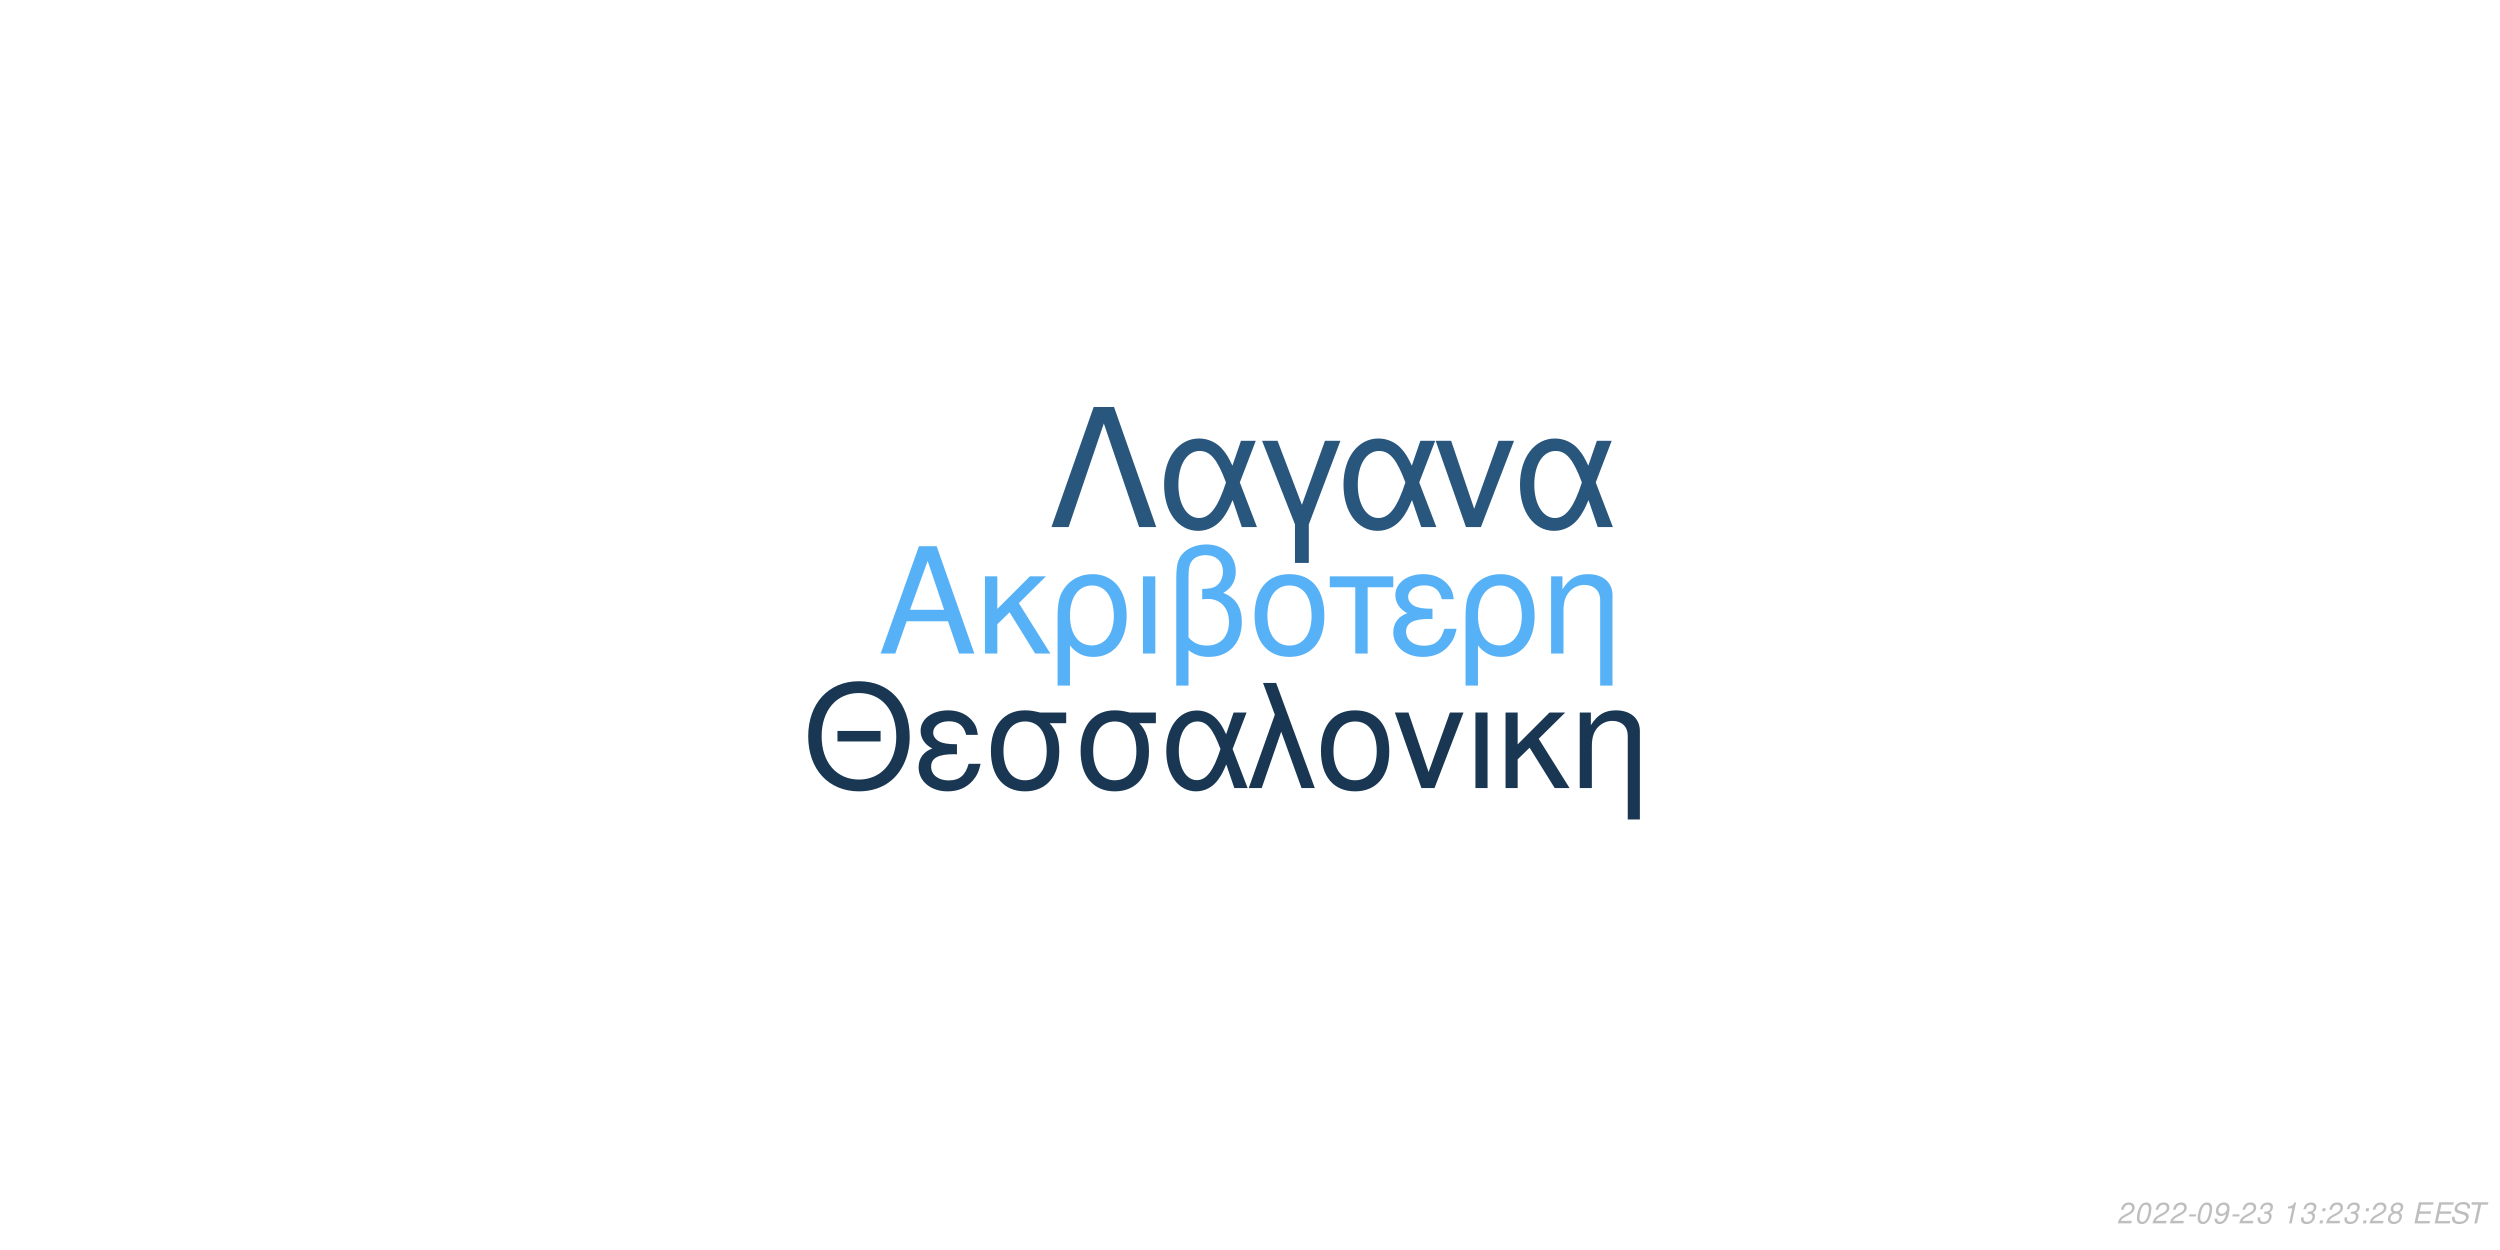
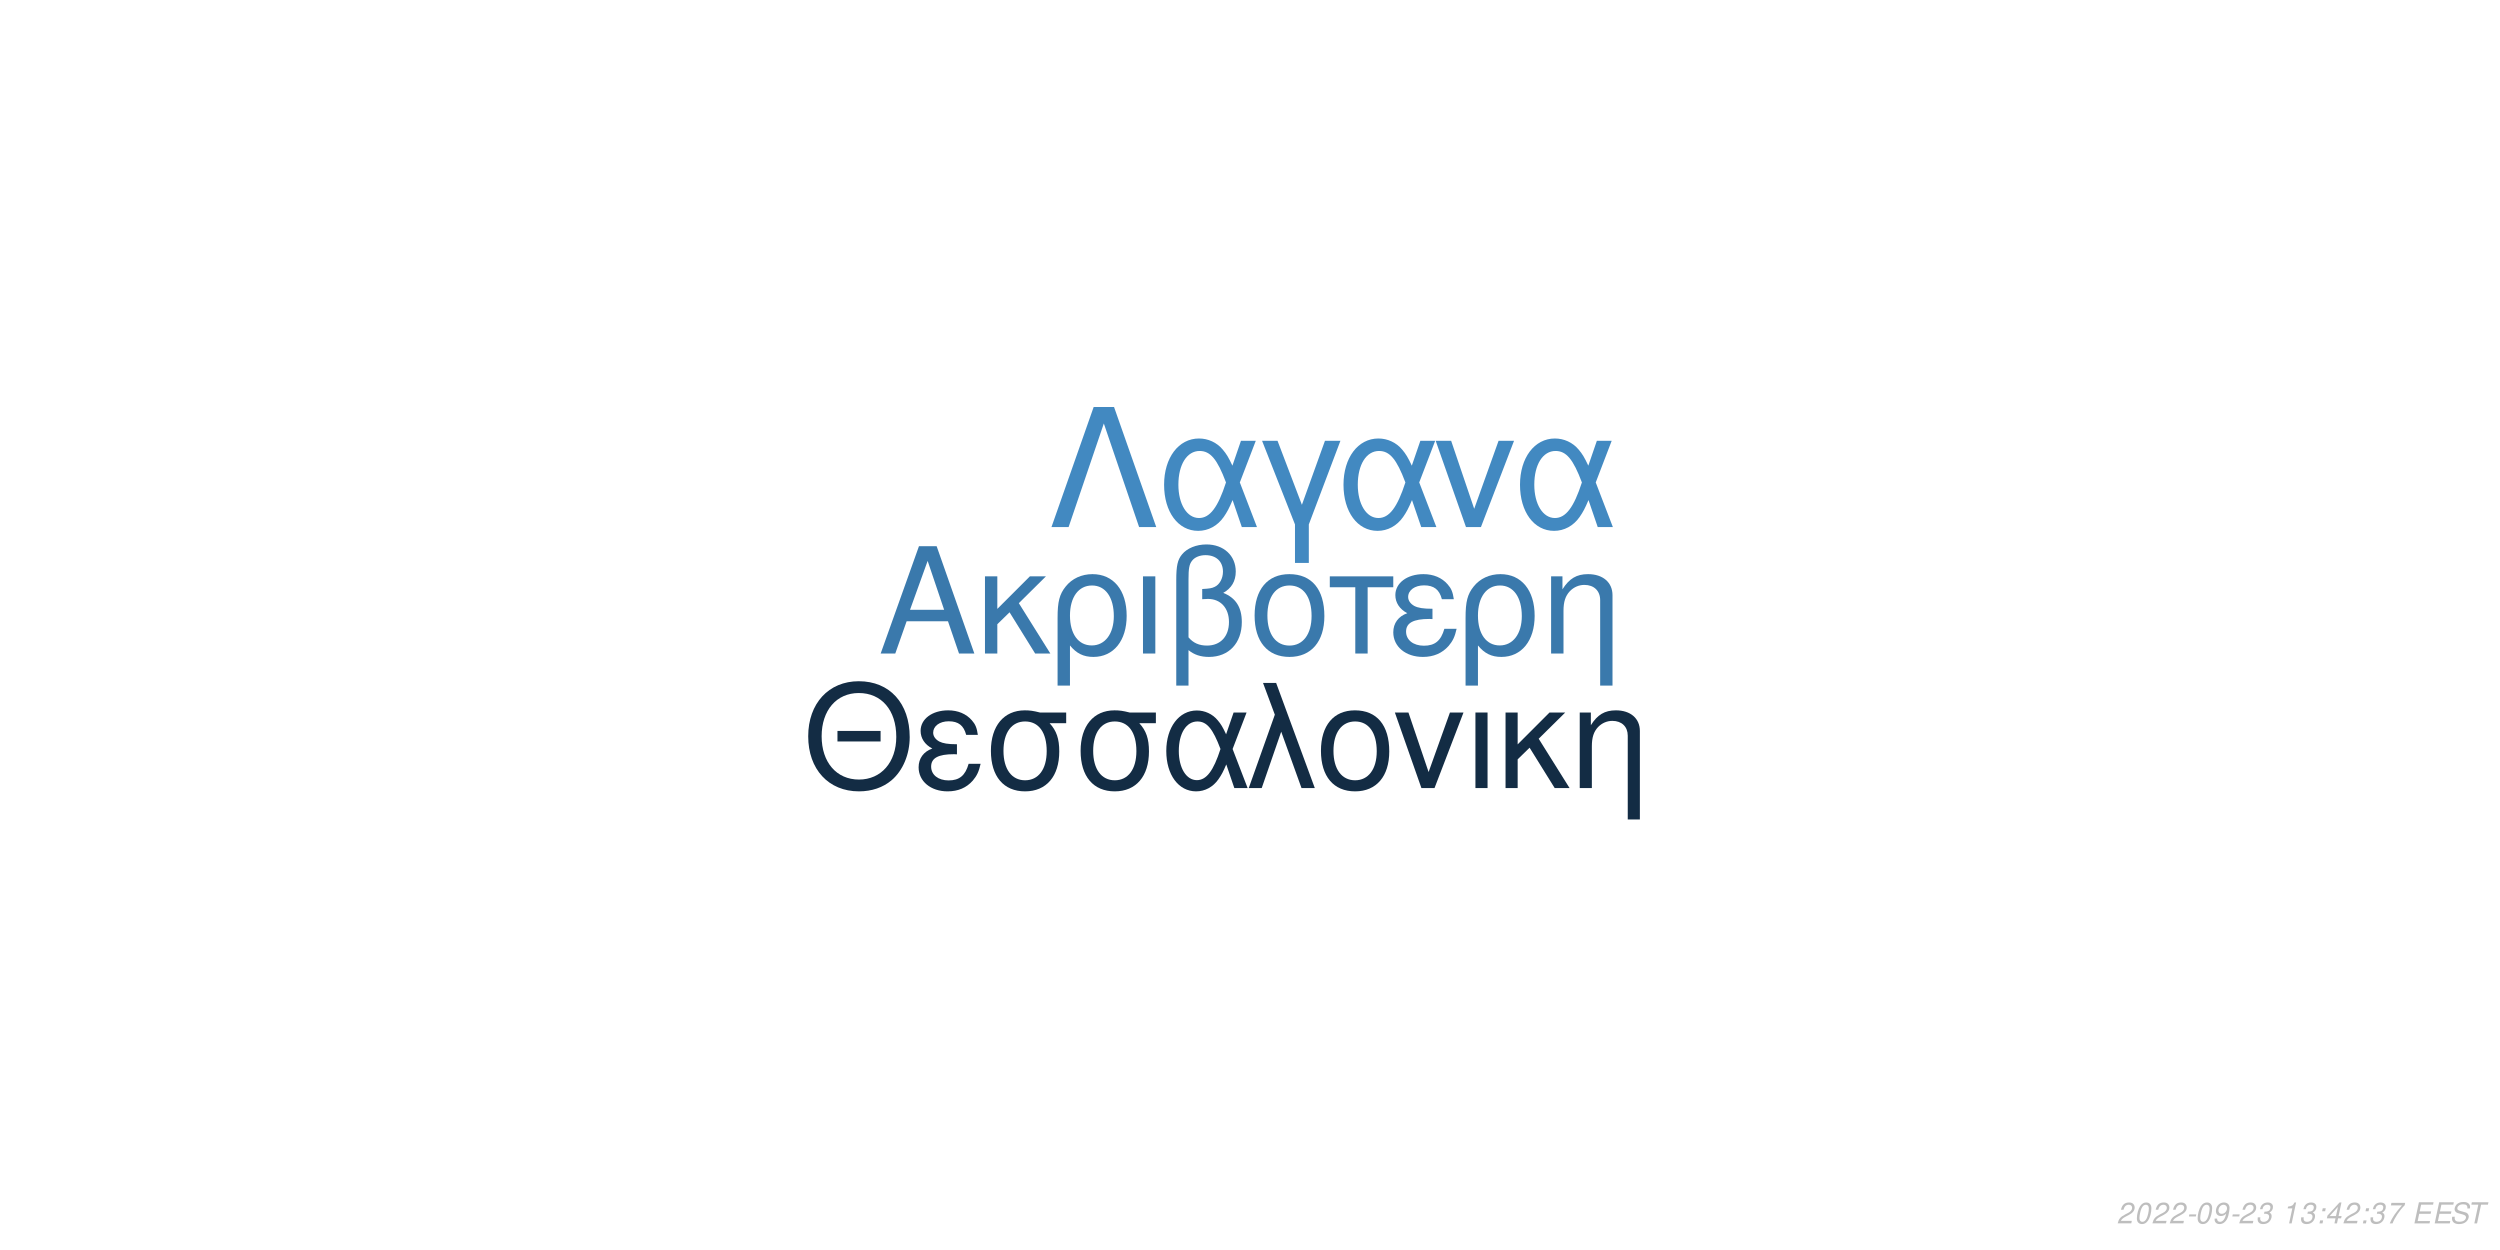
<svg xmlns="http://www.w3.org/2000/svg" xmlns:xlink="http://www.w3.org/1999/xlink" width="864pt" height="432pt" viewBox="0 0 864 432" version="1.1">
  <defs>
    <g>
      <symbol overflow="visible" id="glyph0-0">
        <path style="stroke:none;" d="" />
      </symbol>
      <symbol overflow="visible" id="glyph0-1">
        <path style="stroke:none;" d="M 24.125 -11.141 L 27.938 0 L 33.234 0 L 20.203 -37.094 L 14.094 -37.094 L 0.859 0 L 5.906 0 L 9.828 -11.141 Z M 22.797 -15.109 L 11 -15.109 L 17.094 -32.016 Z M 22.797 -15.109 " />
      </symbol>
      <symbol overflow="visible" id="glyph0-2">
        <path style="stroke:none;" d="M 7.172 -15.422 L 7.172 -26.672 L 2.906 -26.672 L 2.906 0 L 7.172 0 L 7.172 -10.125 L 11.406 -14.25 L 20.25 0 L 25.5 0 L 14.609 -17.406 L 23.969 -26.672 L 18.422 -26.672 Z M 7.172 -15.422 " />
      </symbol>
      <symbol overflow="visible" id="glyph0-3">
        <path style="stroke:none;" d="M 3 11.094 L 7.281 11.094 L 7.281 -2.797 C 9.516 -0.047 11.953 1.172 15.375 1.172 C 22.344 1.172 26.875 -4.422 26.875 -13.031 C 26.875 -21.891 22.297 -27.438 15.062 -27.438 C 11.297 -27.438 7.984 -25.906 5.797 -23.156 C 3.672 -20.516 3 -17.969 3 -12.359 Z M 14.906 -23.516 C 19.547 -23.516 22.438 -19.438 22.438 -12.922 C 22.438 -6.812 19.391 -2.797 14.812 -2.797 C 10.172 -2.797 7.281 -6.766 7.281 -13.125 C 7.281 -19.484 10.234 -23.516 14.906 -23.516 Z M 14.906 -23.516 " />
      </symbol>
      <symbol overflow="visible" id="glyph0-4">
        <path style="stroke:none;" d="M 3.516 0 L 7.781 0 L 7.781 -26.672 L 3.516 -26.672 Z M 3.516 0 " />
      </symbol>
      <symbol overflow="visible" id="glyph0-5">
        <path style="stroke:none;" d="M 4.016 11.094 L 8.25 11.094 L 8.25 -1.172 C 10.172 0.406 12.422 1.172 15.312 1.172 C 22.188 1.172 26.672 -3.609 26.672 -10.891 C 26.672 -15.984 24.578 -19.234 20.25 -20.969 C 23.109 -22.547 24.578 -25.031 24.578 -28.344 C 24.578 -33.844 20.406 -37.703 14.453 -37.703 C 10.938 -37.703 7.734 -36.391 6 -34.25 C 4.484 -32.422 4.016 -30.328 4.016 -25.391 Z M 8.25 -25.656 C 8.25 -29.359 8.5 -30.844 9.469 -32.062 C 10.375 -33.281 12.156 -34 14.094 -34 C 17.812 -34 20.156 -31.812 20.156 -28.297 C 20.156 -25.953 18.984 -23.812 17.297 -23.047 C 16.281 -22.547 15.469 -22.438 12.984 -22.297 L 12.984 -18.781 C 13.734 -18.828 14.344 -18.875 14.969 -18.875 C 19.344 -18.875 22.234 -15.719 22.234 -10.891 C 22.234 -5.906 19.281 -2.75 14.656 -2.75 C 11.953 -2.75 9.922 -3.609 8.25 -5.594 Z M 8.25 -25.656 " />
      </symbol>
      <symbol overflow="visible" id="glyph0-6">
        <path style="stroke:none;" d="M 14.094 -27.438 C 6.562 -27.438 2.094 -22.094 2.094 -13.125 C 2.094 -4.125 6.562 1.172 14.141 1.172 C 21.672 1.172 26.203 -4.172 26.203 -12.922 C 26.203 -22.188 21.828 -27.438 14.094 -27.438 Z M 14.141 -23.516 C 18.938 -23.516 21.781 -19.594 21.781 -12.984 C 21.781 -6.672 18.828 -2.75 14.141 -2.75 C 9.422 -2.75 6.516 -6.672 6.516 -13.125 C 6.516 -19.594 9.422 -23.516 14.141 -23.516 Z M 14.141 -23.516 " />
      </symbol>
      <symbol overflow="visible" id="glyph0-7">
        <path style="stroke:none;" d="M 7.891 0 L 12.156 0 L 12.156 -22.906 L 21.016 -22.906 L 21.016 -26.672 L -0.922 -26.672 L -0.922 -22.906 L 7.891 -22.906 Z M 7.891 0 " />
      </symbol>
      <symbol overflow="visible" id="glyph0-8">
        <path style="stroke:none;" d="M 14.562 -15.469 C 11.344 -15.469 9.562 -15.781 8.297 -16.438 C 6.922 -17.203 6.156 -18.328 6.156 -19.547 C 6.156 -21.891 8.453 -23.562 11.656 -23.562 C 15.062 -23.562 16.953 -22.094 17.812 -18.781 L 21.938 -18.781 C 21.578 -21.266 21.062 -22.5 19.797 -23.922 C 17.812 -26.203 14.906 -27.438 11.453 -27.438 C 5.797 -27.438 1.734 -24.375 1.734 -20.203 C 1.734 -17.609 3.156 -15.375 5.859 -13.938 C 2.797 -12.875 1.016 -10.484 1.016 -7.328 C 1.016 -2.391 5.297 1.172 11.25 1.172 C 14.969 1.172 17.906 -0.109 20.156 -2.641 C 21.578 -4.328 22.297 -5.797 22.906 -8.547 L 18.672 -8.547 C 17.5 -4.422 15.422 -2.703 11.609 -2.703 C 7.938 -2.703 5.438 -4.688 5.438 -7.578 C 5.438 -10.578 7.938 -11.953 13.484 -11.953 C 13.641 -11.953 14.094 -11.953 14.562 -11.906 Z M 14.562 -15.469 " />
      </symbol>
      <symbol overflow="visible" id="glyph0-9">
        <path style="stroke:none;" d="M 3.562 -26.672 L 3.562 0 L 7.844 0 L 7.844 -14.703 C 7.844 -17.906 8.5 -19.891 10.031 -21.531 C 11.406 -22.953 13.188 -23.719 15.062 -23.719 C 18.375 -23.719 20.516 -21.672 20.516 -18.469 L 20.516 11.094 L 24.781 11.094 L 24.781 -20.156 C 24.781 -24.578 21.469 -27.438 16.328 -27.438 C 12.359 -27.438 9.828 -25.906 7.484 -22.188 L 7.484 -26.672 Z M 3.562 -26.672 " />
      </symbol>
      <symbol overflow="visible" id="glyph1-0">
        <path style="stroke:none;" d="" />
      </symbol>
      <symbol overflow="visible" id="glyph1-1">
        <path style="stroke:none;" d="M 26.859 -19.734 L 11.953 -19.734 L 11.953 -16.094 L 26.859 -16.094 Z M 19.328 -36.922 C 8.922 -36.922 1.844 -29.25 1.844 -17.891 C 1.844 -6.484 8.875 1.141 19.391 1.141 C 23.812 1.141 27.703 -0.203 30.641 -2.688 C 34.578 -6.031 36.922 -11.656 36.922 -17.594 C 36.922 -29.297 30 -36.922 19.328 -36.922 Z M 19.328 -32.844 C 27.203 -32.844 32.281 -26.906 32.281 -17.688 C 32.281 -8.922 27.062 -2.938 19.391 -2.938 C 11.609 -2.938 6.484 -8.922 6.484 -17.891 C 6.484 -26.859 11.609 -32.844 19.328 -32.844 Z M 19.328 -32.844 " />
      </symbol>
      <symbol overflow="visible" id="glyph1-2">
        <path style="stroke:none;" d="M 14.25 -15.141 C 11.109 -15.141 9.375 -15.453 8.125 -16.094 C 6.781 -16.844 6.031 -17.938 6.031 -19.141 C 6.031 -21.422 8.266 -23.078 11.406 -23.078 C 14.75 -23.078 16.594 -21.625 17.438 -18.391 L 21.469 -18.391 C 21.125 -20.828 20.625 -22.031 19.391 -23.422 C 17.438 -25.656 14.594 -26.859 11.219 -26.859 C 5.688 -26.859 1.688 -23.875 1.688 -19.781 C 1.688 -17.234 3.094 -15.047 5.734 -13.656 C 2.734 -12.609 1 -10.266 1 -7.172 C 1 -2.344 5.188 1.141 11.016 1.141 C 14.656 1.141 17.547 -0.094 19.734 -2.594 C 21.125 -4.234 21.828 -5.688 22.422 -8.375 L 18.281 -8.375 C 17.141 -4.328 15.094 -2.641 11.359 -2.641 C 7.766 -2.641 5.328 -4.578 5.328 -7.422 C 5.328 -10.359 7.766 -11.703 13.203 -11.703 C 13.359 -11.703 13.797 -11.703 14.25 -11.656 Z M 14.25 -15.141 " />
      </symbol>
      <symbol overflow="visible" id="glyph1-3">
        <path style="stroke:none;" d="M 29 -26.109 L 19.938 -26.109 C 17.594 -26.703 16.438 -26.859 14.703 -26.859 C 7.469 -26.859 2.984 -21.469 2.984 -12.859 C 2.984 -4.031 7.375 1.141 14.797 1.141 C 22.172 1.141 26.609 -4.078 26.609 -12.656 C 26.609 -17.047 25.656 -19.828 23.266 -22.422 L 29 -22.422 Z M 14.797 -23.016 C 19.531 -23.016 22.266 -19.234 22.266 -12.75 C 22.266 -6.531 19.438 -2.688 14.797 -2.688 C 10.172 -2.688 7.328 -6.531 7.328 -12.859 C 7.328 -19.188 10.172 -23.016 14.797 -23.016 Z M 14.797 -23.016 " />
      </symbol>
      <symbol overflow="visible" id="glyph1-4">
        <path style="stroke:none;" d="M 29.344 -26.109 L 24.859 -26.109 L 22.266 -18.578 C 21.125 -21.031 20.484 -22.125 19.328 -23.469 C 17.547 -25.609 14.906 -26.812 12.156 -26.812 C 5.984 -26.812 1.594 -20.984 1.594 -12.812 C 1.594 -4.578 5.828 1.141 11.906 1.141 C 14.953 1.141 17.734 -0.344 19.625 -3.047 C 20.672 -4.531 21.281 -5.688 22.328 -8.172 L 25.109 0 L 29.703 0 L 24.516 -13.5 Z M 20.328 -13.5 C 17.891 -5.922 15.453 -2.734 12.156 -2.734 C 8.516 -2.734 5.922 -6.922 5.922 -12.812 C 5.922 -18.938 8.516 -23.016 12.359 -23.016 C 15.594 -23.016 17.688 -20.531 20.328 -13.5 Z M 20.328 -13.5 " />
      </symbol>
      <symbol overflow="visible" id="glyph1-5">
        <path style="stroke:none;" d="M 1.094 0 L 5.578 0 L 12.312 -19.484 L 19.328 0 L 23.922 0 L 10.562 -36.328 L 6.031 -36.328 L 10.109 -25.359 Z M 1.094 0 " />
      </symbol>
      <symbol overflow="visible" id="glyph1-6">
        <path style="stroke:none;" d="M 13.797 -26.859 C 6.422 -26.859 2.047 -21.625 2.047 -12.859 C 2.047 -4.031 6.422 1.141 13.859 1.141 C 21.234 1.141 25.656 -4.078 25.656 -12.656 C 25.656 -21.719 21.375 -26.859 13.797 -26.859 Z M 13.859 -23.016 C 18.531 -23.016 21.328 -19.188 21.328 -12.703 C 21.328 -6.531 18.438 -2.688 13.859 -2.688 C 9.219 -2.688 6.375 -6.531 6.375 -12.859 C 6.375 -19.188 9.219 -23.016 13.859 -23.016 Z M 13.859 -23.016 " />
      </symbol>
      <symbol overflow="visible" id="glyph1-7">
        <path style="stroke:none;" d="M 14.297 0 L 24.312 -26.109 L 19.625 -26.109 L 12.25 -5.531 L 5.281 -26.109 L 0.594 -26.109 L 9.766 0 Z M 14.297 0 " />
      </symbol>
      <symbol overflow="visible" id="glyph1-8">
        <path style="stroke:none;" d="M 3.438 0 L 7.625 0 L 7.625 -26.109 L 3.438 -26.109 Z M 3.438 0 " />
      </symbol>
      <symbol overflow="visible" id="glyph1-9">
        <path style="stroke:none;" d="M 7.031 -15.094 L 7.031 -26.109 L 2.844 -26.109 L 2.844 0 L 7.031 0 L 7.031 -9.922 L 11.156 -13.953 L 19.828 0 L 24.969 0 L 14.297 -17.047 L 23.469 -26.109 L 18.031 -26.109 Z M 7.031 -15.094 " />
      </symbol>
      <symbol overflow="visible" id="glyph1-10">
        <path style="stroke:none;" d="M 3.484 -26.109 L 3.484 0 L 7.672 0 L 7.672 -14.406 C 7.672 -17.547 8.328 -19.484 9.812 -21.078 C 11.156 -22.469 12.906 -23.219 14.75 -23.219 C 17.984 -23.219 20.078 -21.234 20.078 -18.094 L 20.078 10.859 L 24.266 10.859 L 24.266 -19.734 C 24.266 -24.062 21.031 -26.859 16 -26.859 C 12.109 -26.859 9.609 -25.359 7.328 -21.719 L 7.328 -26.109 Z M 3.484 -26.109 " />
      </symbol>
      <symbol overflow="visible" id="glyph2-0">
        <path style="stroke:none;" d="" />
      </symbol>
      <symbol overflow="visible" id="glyph2-1">
        <path style="stroke:none;" d="M 22.531 -41.484 L 15.484 -41.484 L 0.906 0 L 6.828 0 L 19 -35.797 L 31.188 0 L 37.109 0 Z M 22.531 -41.484 " />
      </symbol>
      <symbol overflow="visible" id="glyph2-2">
        <path style="stroke:none;" d="M 33.516 -29.812 L 28.391 -29.812 L 25.438 -21.219 C 24.125 -24.016 23.391 -25.266 22.078 -26.797 C 20.031 -29.25 17.016 -30.609 13.891 -30.609 C 6.828 -30.609 1.828 -23.953 1.828 -14.625 C 1.828 -5.234 6.656 1.312 13.594 1.312 C 17.078 1.312 20.266 -0.391 22.422 -3.469 C 23.609 -5.172 24.297 -6.484 25.5 -9.328 L 28.688 0 L 33.922 0 L 28 -15.422 Z M 23.219 -15.422 C 20.422 -6.766 17.641 -3.125 13.891 -3.125 C 9.734 -3.125 6.766 -7.906 6.766 -14.625 C 6.766 -21.625 9.734 -26.297 14.109 -26.297 C 17.812 -26.297 20.203 -23.453 23.219 -15.422 Z M 23.219 -15.422 " />
      </symbol>
      <symbol overflow="visible" id="glyph2-3">
        <path style="stroke:none;" d="M 12.062 12.406 L 16.844 12.406 L 16.844 -0.906 L 27.766 -29.812 L 22.422 -29.812 L 14.453 -7.688 L 6.031 -29.812 L 0.688 -29.812 L 12.062 -0.906 Z M 12.062 12.406 " />
      </symbol>
      <symbol overflow="visible" id="glyph2-4">
        <path style="stroke:none;" d="M 16.328 0 L 27.766 -29.812 L 22.422 -29.812 L 14 -6.312 L 6.031 -29.812 L 0.688 -29.812 L 11.156 0 Z M 16.328 0 " />
      </symbol>
      <symbol overflow="visible" id="glyph3-0">
        <path style="stroke:none;" d="" />
      </symbol>
      <symbol overflow="visible" id="glyph3-1">
        <path style="stroke:none;" d="M 5.234 -0.875 L 1.469 -0.875 C 1.641 -1.375 2.203 -1.891 3.109 -2.344 L 4.234 -2.938 C 5.562 -3.625 6.219 -4.469 6.219 -5.484 C 6.219 -5.938 6.062 -6.359 5.797 -6.656 C 5.469 -7.047 4.984 -7.234 4.312 -7.234 C 2.766 -7.234 1.891 -6.453 1.484 -4.734 L 2.375 -4.734 C 2.484 -5.188 2.609 -5.484 2.797 -5.75 C 3.094 -6.203 3.609 -6.453 4.188 -6.453 C 4.891 -6.453 5.344 -6.031 5.344 -5.375 C 5.344 -4.703 4.859 -4.094 4.016 -3.656 L 2.984 -3.125 C 1.234 -2.188 0.797 -1.656 0.344 -0.016 L 5.047 -0.016 Z M 5.234 -0.875 " />
      </symbol>
      <symbol overflow="visible" id="glyph3-2">
        <path style="stroke:none;" d="M 4.203 -7.234 C 3.375 -7.234 2.688 -6.812 2.125 -5.984 C 1.484 -5.047 0.984 -3.188 0.984 -1.734 C 0.984 -1.109 1.172 -0.562 1.484 -0.266 C 1.797 0.047 2.281 0.234 2.766 0.234 C 3.625 0.234 4.281 -0.156 4.859 -1.016 C 5.516 -1.953 6 -3.797 6 -5.266 C 6 -6.5 5.328 -7.234 4.203 -7.234 Z M 4.094 -6.453 C 4.734 -6.453 5.125 -5.984 5.125 -5.156 C 5.125 -4.203 4.781 -2.625 4.406 -1.812 C 3.984 -0.938 3.516 -0.547 2.875 -0.547 C 2.25 -0.547 1.875 -1.031 1.875 -1.828 C 1.875 -2.797 2.203 -4.344 2.594 -5.203 C 2.984 -6.047 3.453 -6.453 4.094 -6.453 Z M 4.094 -6.453 " />
      </symbol>
      <symbol overflow="visible" id="glyph3-3">
        <path style="stroke:none;" d="M 3.516 -3.125 L 1.125 -3.125 L 0.969 -2.406 L 3.359 -2.406 Z M 3.516 -3.125 " />
      </symbol>
      <symbol overflow="visible" id="glyph3-4">
        <path style="stroke:none;" d="M 0.844 -1.656 C 0.844 -1.547 0.844 -1.438 0.844 -1.375 C 0.844 -0.406 1.531 0.234 2.578 0.234 C 3.203 0.234 3.766 0.016 4.297 -0.438 C 4.938 -1 5.312 -1.656 5.594 -2.719 C 5.844 -3.672 6.016 -4.766 6.016 -5.375 C 6.016 -5.844 5.844 -6.328 5.547 -6.656 C 5.203 -7.031 4.703 -7.234 4.062 -7.234 C 2.516 -7.234 1.297 -5.938 1.297 -4.266 C 1.297 -3.203 1.984 -2.547 3.047 -2.547 C 3.484 -2.547 3.953 -2.672 4.281 -2.891 C 4.406 -2.984 4.547 -3.078 4.828 -3.344 C 4.438 -1.484 3.703 -0.547 2.703 -0.547 C 2.109 -0.547 1.719 -0.938 1.719 -1.547 L 1.719 -1.656 Z M 3.953 -6.453 C 4.625 -6.453 5.141 -5.953 5.141 -5.281 C 5.141 -4.188 4.312 -3.312 3.297 -3.312 C 2.594 -3.312 2.172 -3.734 2.172 -4.453 C 2.172 -5.562 2.984 -6.453 3.953 -6.453 Z M 3.953 -6.453 " />
      </symbol>
      <symbol overflow="visible" id="glyph3-5">
        <path style="stroke:none;" d="M 2.922 -3.312 C 3.125 -3.344 3.234 -3.344 3.375 -3.344 C 4.203 -3.344 4.688 -3 4.688 -2.406 C 4.688 -1.312 3.906 -0.547 2.781 -0.547 C 2.047 -0.547 1.594 -0.938 1.594 -1.562 C 1.594 -1.719 1.609 -1.844 1.656 -2.094 L 0.766 -2.094 C 0.734 -1.797 0.719 -1.641 0.719 -1.469 C 0.719 -0.375 1.406 0.234 2.641 0.234 C 3.547 0.234 4.297 -0.078 4.812 -0.656 C 5.266 -1.156 5.562 -1.875 5.562 -2.547 C 5.562 -3.125 5.344 -3.453 4.797 -3.734 C 5.641 -4.234 6.016 -4.844 6.016 -5.734 C 6.016 -6.656 5.312 -7.234 4.203 -7.234 C 3.375 -7.234 2.672 -6.938 2.188 -6.375 C 1.891 -6.031 1.703 -5.641 1.516 -4.906 L 2.391 -4.906 C 2.5 -5.359 2.594 -5.594 2.734 -5.812 C 3.047 -6.234 3.516 -6.453 4.078 -6.453 C 4.734 -6.453 5.141 -6.125 5.141 -5.578 C 5.141 -5.188 5.016 -4.797 4.797 -4.547 C 4.516 -4.234 4 -4.062 3.266 -4.062 L 3.078 -4.062 Z M 2.922 -3.312 " />
      </symbol>
      <symbol overflow="visible" id="glyph3-6">
        <path style="stroke:none;" d="" />
      </symbol>
      <symbol overflow="visible" id="glyph3-7">
        <path style="stroke:none;" d="M 3.703 -5.188 L 2.594 0 L 3.469 0 L 5.016 -7.234 L 4.438 -7.234 C 3.906 -6.156 3.688 -6.016 2.234 -5.812 L 2.109 -5.188 Z M 3.703 -5.188 " />
      </symbol>
      <symbol overflow="visible" id="glyph3-8">
        <path style="stroke:none;" d="M 2.359 -1.031 L 1.312 -1.031 L 1.094 0 L 2.141 0 Z M 3.266 -5.234 L 2.219 -5.234 L 2 -4.203 L 3.047 -4.203 Z M 3.266 -5.234 " />
      </symbol>
      <symbol overflow="visible" id="glyph3-9">
-         <path style="stroke:none;" d="M 4.766 -3.797 C 5.078 -3.969 5.234 -4.078 5.438 -4.234 C 5.812 -4.594 6.062 -5.172 6.062 -5.734 C 6.062 -6.625 5.344 -7.234 4.266 -7.234 C 2.812 -7.234 1.703 -6.219 1.703 -4.875 C 1.703 -4.406 1.875 -4.125 2.359 -3.812 C 1.297 -3.312 0.75 -2.516 0.75 -1.469 C 0.75 -0.438 1.547 0.234 2.812 0.234 C 3.656 0.234 4.359 -0.094 4.938 -0.734 C 5.359 -1.234 5.609 -1.859 5.609 -2.438 C 5.609 -3.047 5.312 -3.516 4.766 -3.797 Z M 4.109 -6.453 C 4.797 -6.453 5.188 -6.125 5.188 -5.578 C 5.188 -5.266 5.062 -4.922 4.859 -4.672 C 4.562 -4.312 4.188 -4.156 3.656 -4.156 C 2.984 -4.156 2.594 -4.453 2.594 -4.984 C 2.594 -5.859 3.203 -6.453 4.109 -6.453 Z M 3.453 -3.406 C 4.234 -3.406 4.734 -2.984 4.734 -2.312 C 4.734 -1.312 3.922 -0.547 2.875 -0.547 C 2.125 -0.547 1.625 -0.969 1.625 -1.625 C 1.625 -2.609 2.438 -3.406 3.453 -3.406 Z M 3.453 -3.406 " />
+         <path style="stroke:none;" d="M 3.625 -1.75 L 3.266 0 L 4.141 0 L 4.516 -1.75 L 5.562 -1.75 L 5.734 -2.531 L 4.688 -2.531 L 5.688 -7.234 L 5.016 -7.234 L 0.844 -2.672 L 0.641 -1.75 Z M 3.797 -2.531 L 1.594 -2.531 L 4.469 -5.703 Z M 3.797 -2.531 " />
      </symbol>
      <symbol overflow="visible" id="glyph3-10">
+         <path style="stroke:none;" d="M 6.703 -7.094 L 1.953 -7.094 L 1.766 -6.219 L 5.594 -6.219 C 3.344 -3.688 2.266 -2.109 1.375 0 L 2.344 0 C 3.031 -1.906 4.828 -4.594 6.547 -6.281 Z M 6.703 -7.094 " />
+       </symbol>
+       <symbol overflow="visible" id="glyph3-11">
        <path style="stroke:none;" d="M 2.547 -3.312 L 6.5 -3.312 L 6.688 -4.141 L 2.719 -4.141 L 3.219 -6.469 L 7.344 -6.469 L 7.516 -7.297 L 2.453 -7.297 L 0.906 0 L 6.125 0 L 6.297 -0.812 L 2.016 -0.812 Z M 2.547 -3.312 " />
      </symbol>
-       <symbol overflow="visible" id="glyph3-11">
+       <symbol overflow="visible" id="glyph3-12">
        <path style="stroke:none;" d="M 7.062 -5.156 C 7.125 -5.438 7.141 -5.562 7.141 -5.703 C 7.141 -6.156 6.938 -6.594 6.594 -6.891 C 6.188 -7.25 5.656 -7.406 4.875 -7.406 C 3.844 -7.406 3.047 -7.125 2.5 -6.562 C 2.094 -6.141 1.781 -5.438 1.781 -4.922 C 1.781 -4.297 2.219 -3.766 2.891 -3.562 L 4.594 -3.094 C 5.406 -2.859 5.734 -2.578 5.734 -2.094 C 5.734 -1.781 5.547 -1.406 5.266 -1.141 C 4.844 -0.766 4.266 -0.578 3.453 -0.578 C 2.328 -0.578 1.812 -0.984 1.812 -1.906 C 1.812 -2.047 1.812 -2.125 1.844 -2.312 L 0.984 -2.312 C 0.906 -2.062 0.891 -1.906 0.891 -1.688 C 0.891 -0.484 1.797 0.234 3.297 0.234 C 4.359 0.234 5.234 -0.062 5.812 -0.609 C 6.344 -1.078 6.688 -1.797 6.688 -2.375 C 6.688 -2.641 6.609 -2.906 6.453 -3.156 C 6.234 -3.5 5.938 -3.703 5.469 -3.828 L 3.75 -4.312 C 2.984 -4.547 2.734 -4.734 2.734 -5.188 C 2.734 -5.547 2.875 -5.844 3.188 -6.109 C 3.547 -6.438 4.031 -6.594 4.703 -6.594 C 5.266 -6.594 5.688 -6.484 5.906 -6.297 C 6.094 -6.125 6.219 -5.797 6.219 -5.516 C 6.219 -5.422 6.203 -5.344 6.188 -5.156 Z M 7.062 -5.156 " />
      </symbol>
-       <symbol overflow="visible" id="glyph3-12">
+       <symbol overflow="visible" id="glyph3-13">
        <path style="stroke:none;" d="M 4.938 -6.469 L 7.312 -6.469 L 7.484 -7.297 L 1.75 -7.297 L 1.578 -6.469 L 3.984 -6.469 L 2.609 0 L 3.547 0 Z M 4.938 -6.469 " />
      </symbol>
    </g>
  </defs>
  <g id="surface1">
    <rect x="0" y="0" width="864" height="432" style="fill:rgb(100%,100%,100%);fill-opacity:1;stroke:none;" />
-     <g style="fill:rgb(33.725%,69.412%,96.863%);fill-opacity:1;">
+     <g style="fill:rgb(22.745%,47.451%,67.451%);fill-opacity:1;">
      <use xlink:href="#glyph0-1" x="303.5" y="225.861" />
      <use xlink:href="#glyph0-2" x="337.5" y="225.861" />
      <use xlink:href="#glyph0-3" x="362.5" y="225.861" />
      <use xlink:href="#glyph0-4" x="391.5" y="225.861" />
      <use xlink:href="#glyph0-5" x="402.5" y="225.861" />
      <use xlink:href="#glyph0-6" x="431.5" y="225.861" />
      <use xlink:href="#glyph0-7" x="460.5" y="225.861" />
      <use xlink:href="#glyph0-8" x="480.5" y="225.861" />
      <use xlink:href="#glyph0-3" x="503.5" y="225.861" />
      <use xlink:href="#glyph0-9" x="532.5" y="225.861" />
    </g>
-     <g style="fill:rgb(9.804%,21.176%,32.157%);fill-opacity:1;">
+     <g style="fill:rgb(7.451%,17.255%,26.667%);fill-opacity:1;">
      <use xlink:href="#glyph1-1" x="277.473" y="272.354" />
      <use xlink:href="#glyph1-2" x="316.473" y="272.354" />
      <use xlink:href="#glyph1-3" x="339.473" y="272.354" />
      <use xlink:href="#glyph1-3" x="370.473" y="272.354" />
      <use xlink:href="#glyph1-4" x="401.473" y="272.354" />
      <use xlink:href="#glyph1-5" x="430.473" y="272.354" />
      <use xlink:href="#glyph1-6" x="454.473" y="272.354" />
      <use xlink:href="#glyph1-7" x="481.473" y="272.354" />
      <use xlink:href="#glyph1-8" x="506.473" y="272.354" />
      <use xlink:href="#glyph1-9" x="517.473" y="272.354" />
      <use xlink:href="#glyph1-10" x="542.473" y="272.354" />
    </g>
-     <g style="fill:rgb(16.078%,33.725%,49.02%);fill-opacity:1;">
+     <g style="fill:rgb(25.882%,53.725%,75.686%);fill-opacity:1;">
      <use xlink:href="#glyph2-1" x="362.484" y="182.152" />
      <use xlink:href="#glyph2-2" x="400.484" y="182.152" />
      <use xlink:href="#glyph2-3" x="435.484" y="182.152" />
      <use xlink:href="#glyph2-2" x="462.484" y="182.152" />
      <use xlink:href="#glyph2-4" x="495.484" y="182.152" />
      <use xlink:href="#glyph2-2" x="523.484" y="182.152" />
    </g>
    <g style="fill:rgb(74.51%,74.51%,74.51%);fill-opacity:1;">
      <use xlink:href="#glyph3-1" x="731.52" y="422.81" />
      <use xlink:href="#glyph3-2" x="737.52" y="422.81" />
      <use xlink:href="#glyph3-1" x="743.52" y="422.81" />
      <use xlink:href="#glyph3-1" x="749.52" y="422.81" />
      <use xlink:href="#glyph3-3" x="755.52" y="422.81" />
      <use xlink:href="#glyph3-2" x="758.52" y="422.81" />
      <use xlink:href="#glyph3-4" x="764.52" y="422.81" />
      <use xlink:href="#glyph3-3" x="770.52" y="422.81" />
      <use xlink:href="#glyph3-1" x="773.52" y="422.81" />
      <use xlink:href="#glyph3-5" x="779.52" y="422.81" />
      <use xlink:href="#glyph3-6" x="785.52" y="422.81" />
      <use xlink:href="#glyph3-7" x="788.52" y="422.81" />
      <use xlink:href="#glyph3-5" x="794.52" y="422.81" />
      <use xlink:href="#glyph3-8" x="800.52" y="422.81" />
-       <use xlink:href="#glyph3-1" x="803.52" y="422.81" />
-       <use xlink:href="#glyph3-5" x="809.52" y="422.81" />
+       <use xlink:href="#glyph3-9" x="803.52" y="422.81" />
+       <use xlink:href="#glyph3-1" x="809.52" y="422.81" />
      <use xlink:href="#glyph3-8" x="815.52" y="422.81" />
-       <use xlink:href="#glyph3-1" x="818.52" y="422.81" />
-       <use xlink:href="#glyph3-9" x="824.52" y="422.81" />
+       <use xlink:href="#glyph3-5" x="818.52" y="422.81" />
+       <use xlink:href="#glyph3-10" x="824.52" y="422.81" />
      <use xlink:href="#glyph3-6" x="830.52" y="422.81" />
-       <use xlink:href="#glyph3-10" x="833.52" y="422.81" />
-       <use xlink:href="#glyph3-10" x="840.52" y="422.81" />
-       <use xlink:href="#glyph3-11" x="846.52" y="422.81" />
-       <use xlink:href="#glyph3-12" x="852.52" y="422.81" />
+       <use xlink:href="#glyph3-11" x="833.52" y="422.81" />
+       <use xlink:href="#glyph3-11" x="840.52" y="422.81" />
+       <use xlink:href="#glyph3-12" x="846.52" y="422.81" />
+       <use xlink:href="#glyph3-13" x="852.52" y="422.81" />
    </g>
  </g>
</svg>
